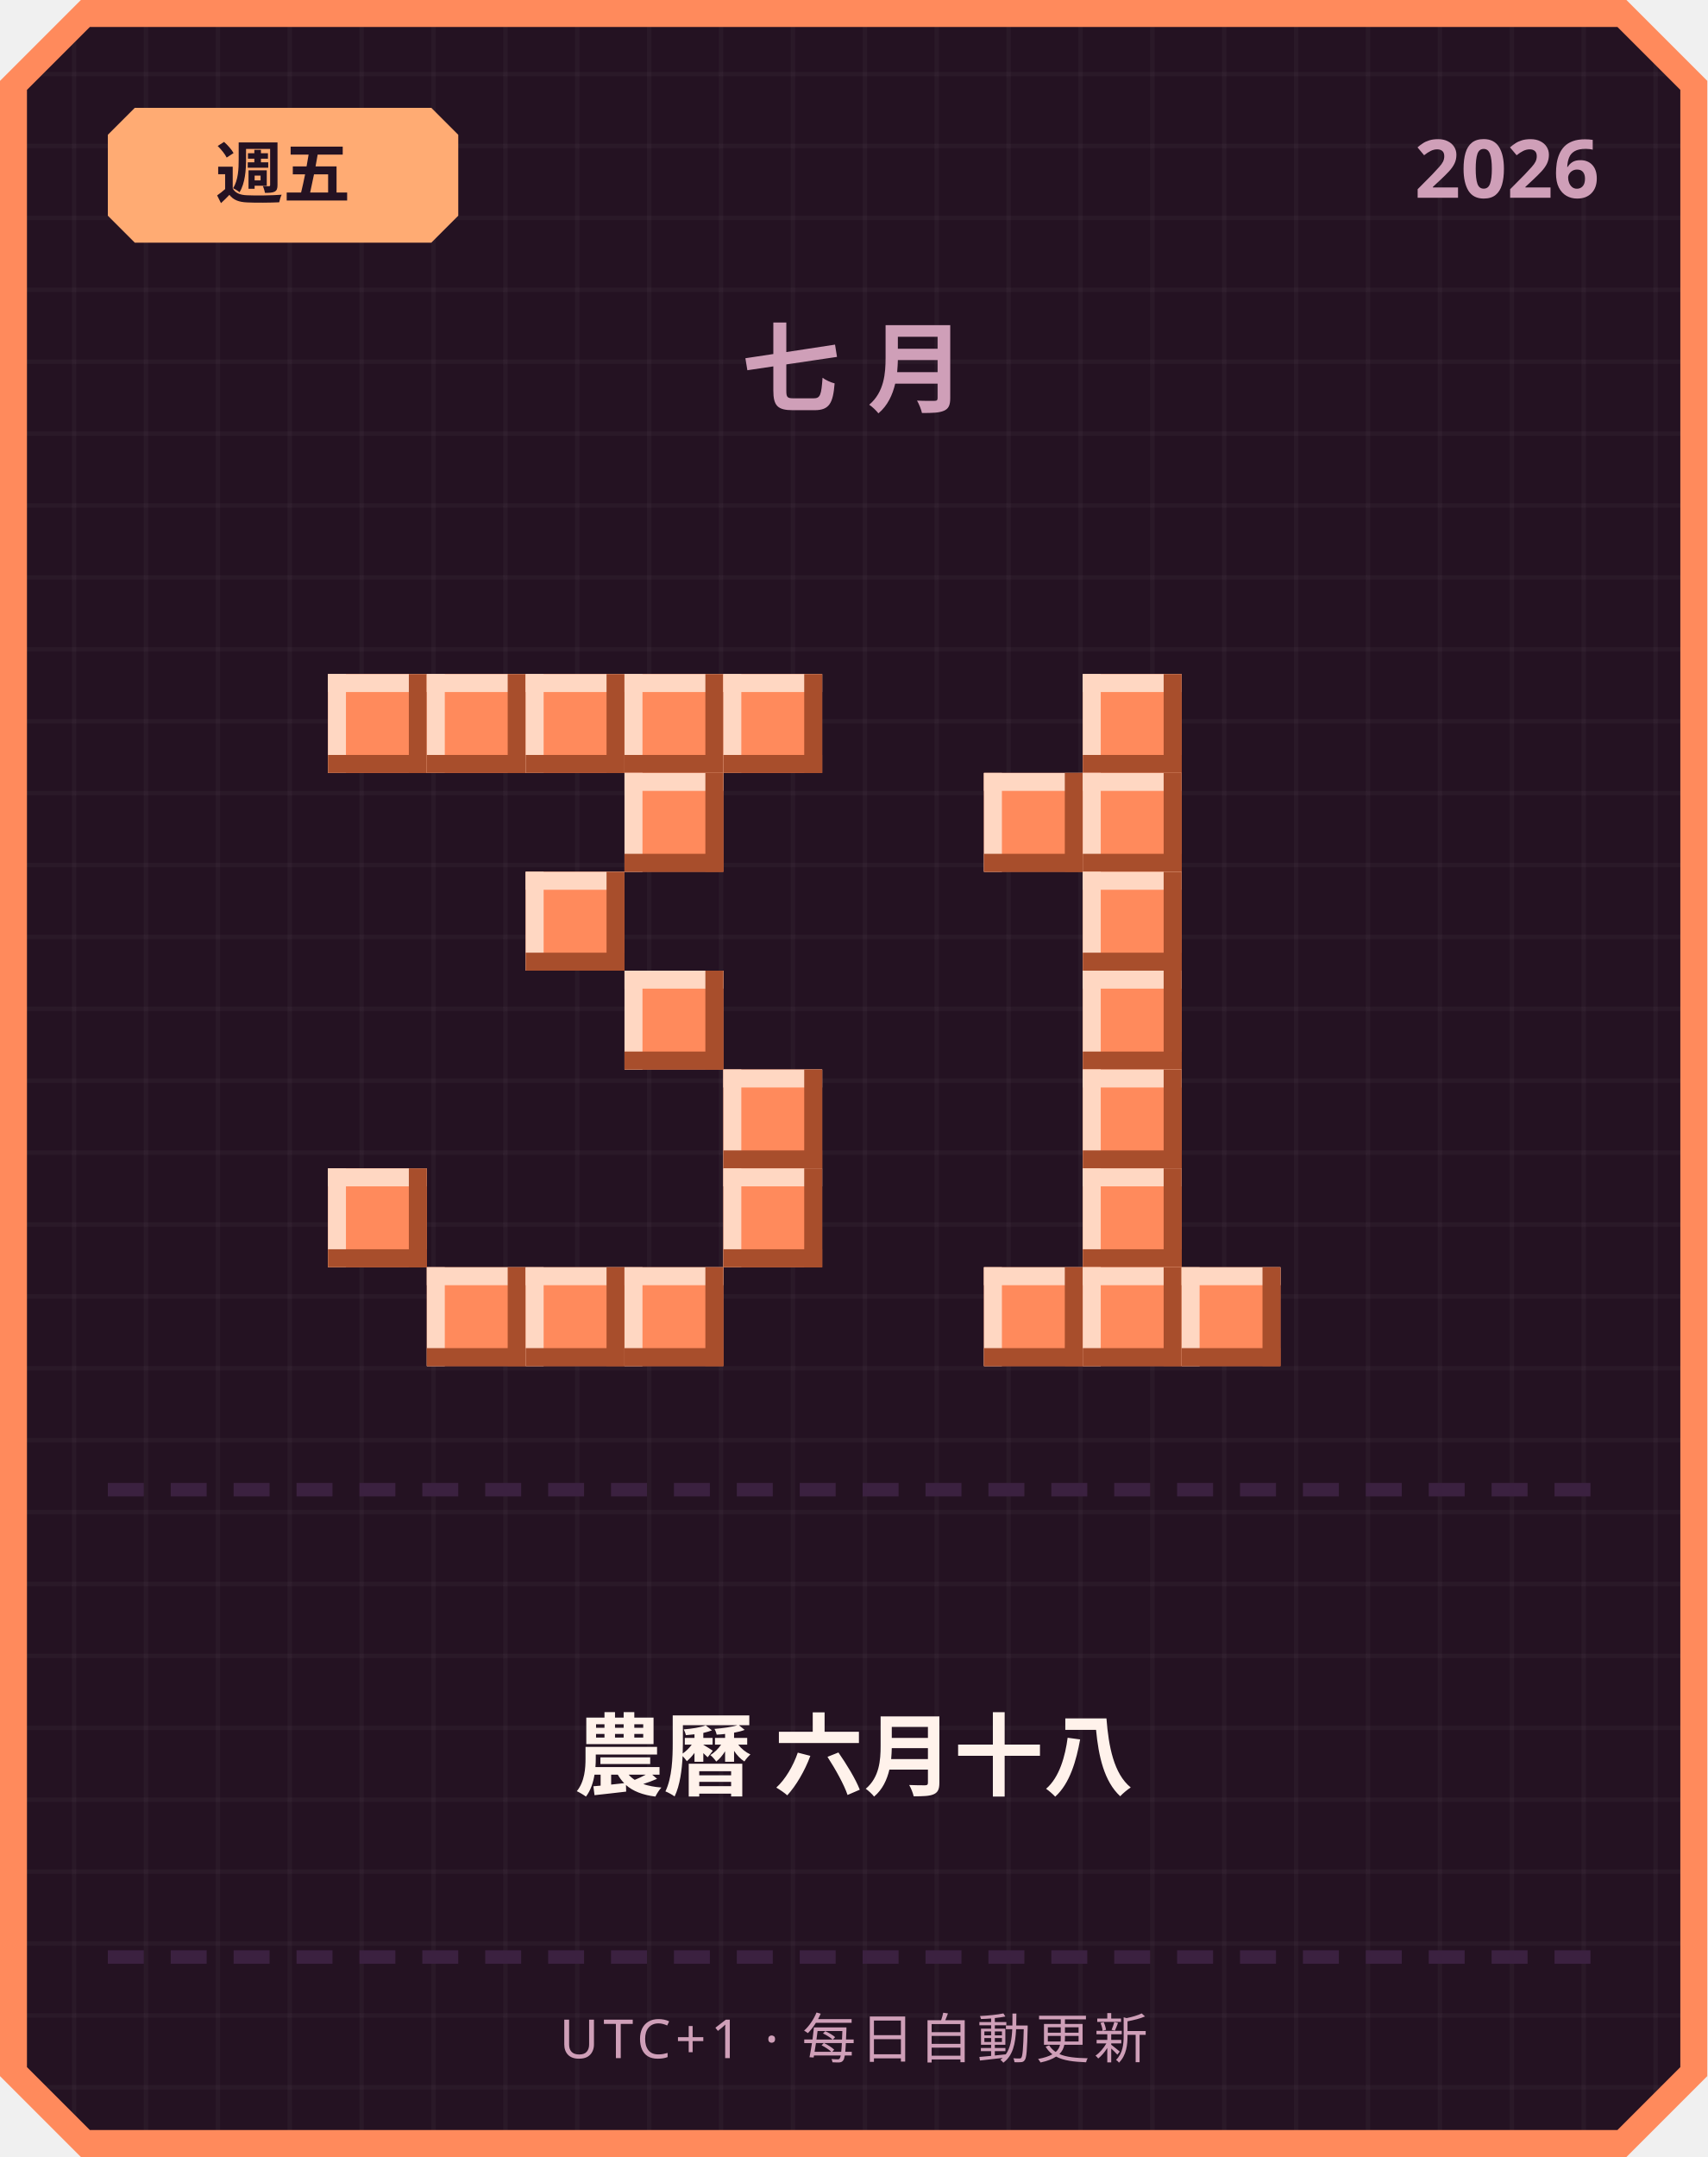
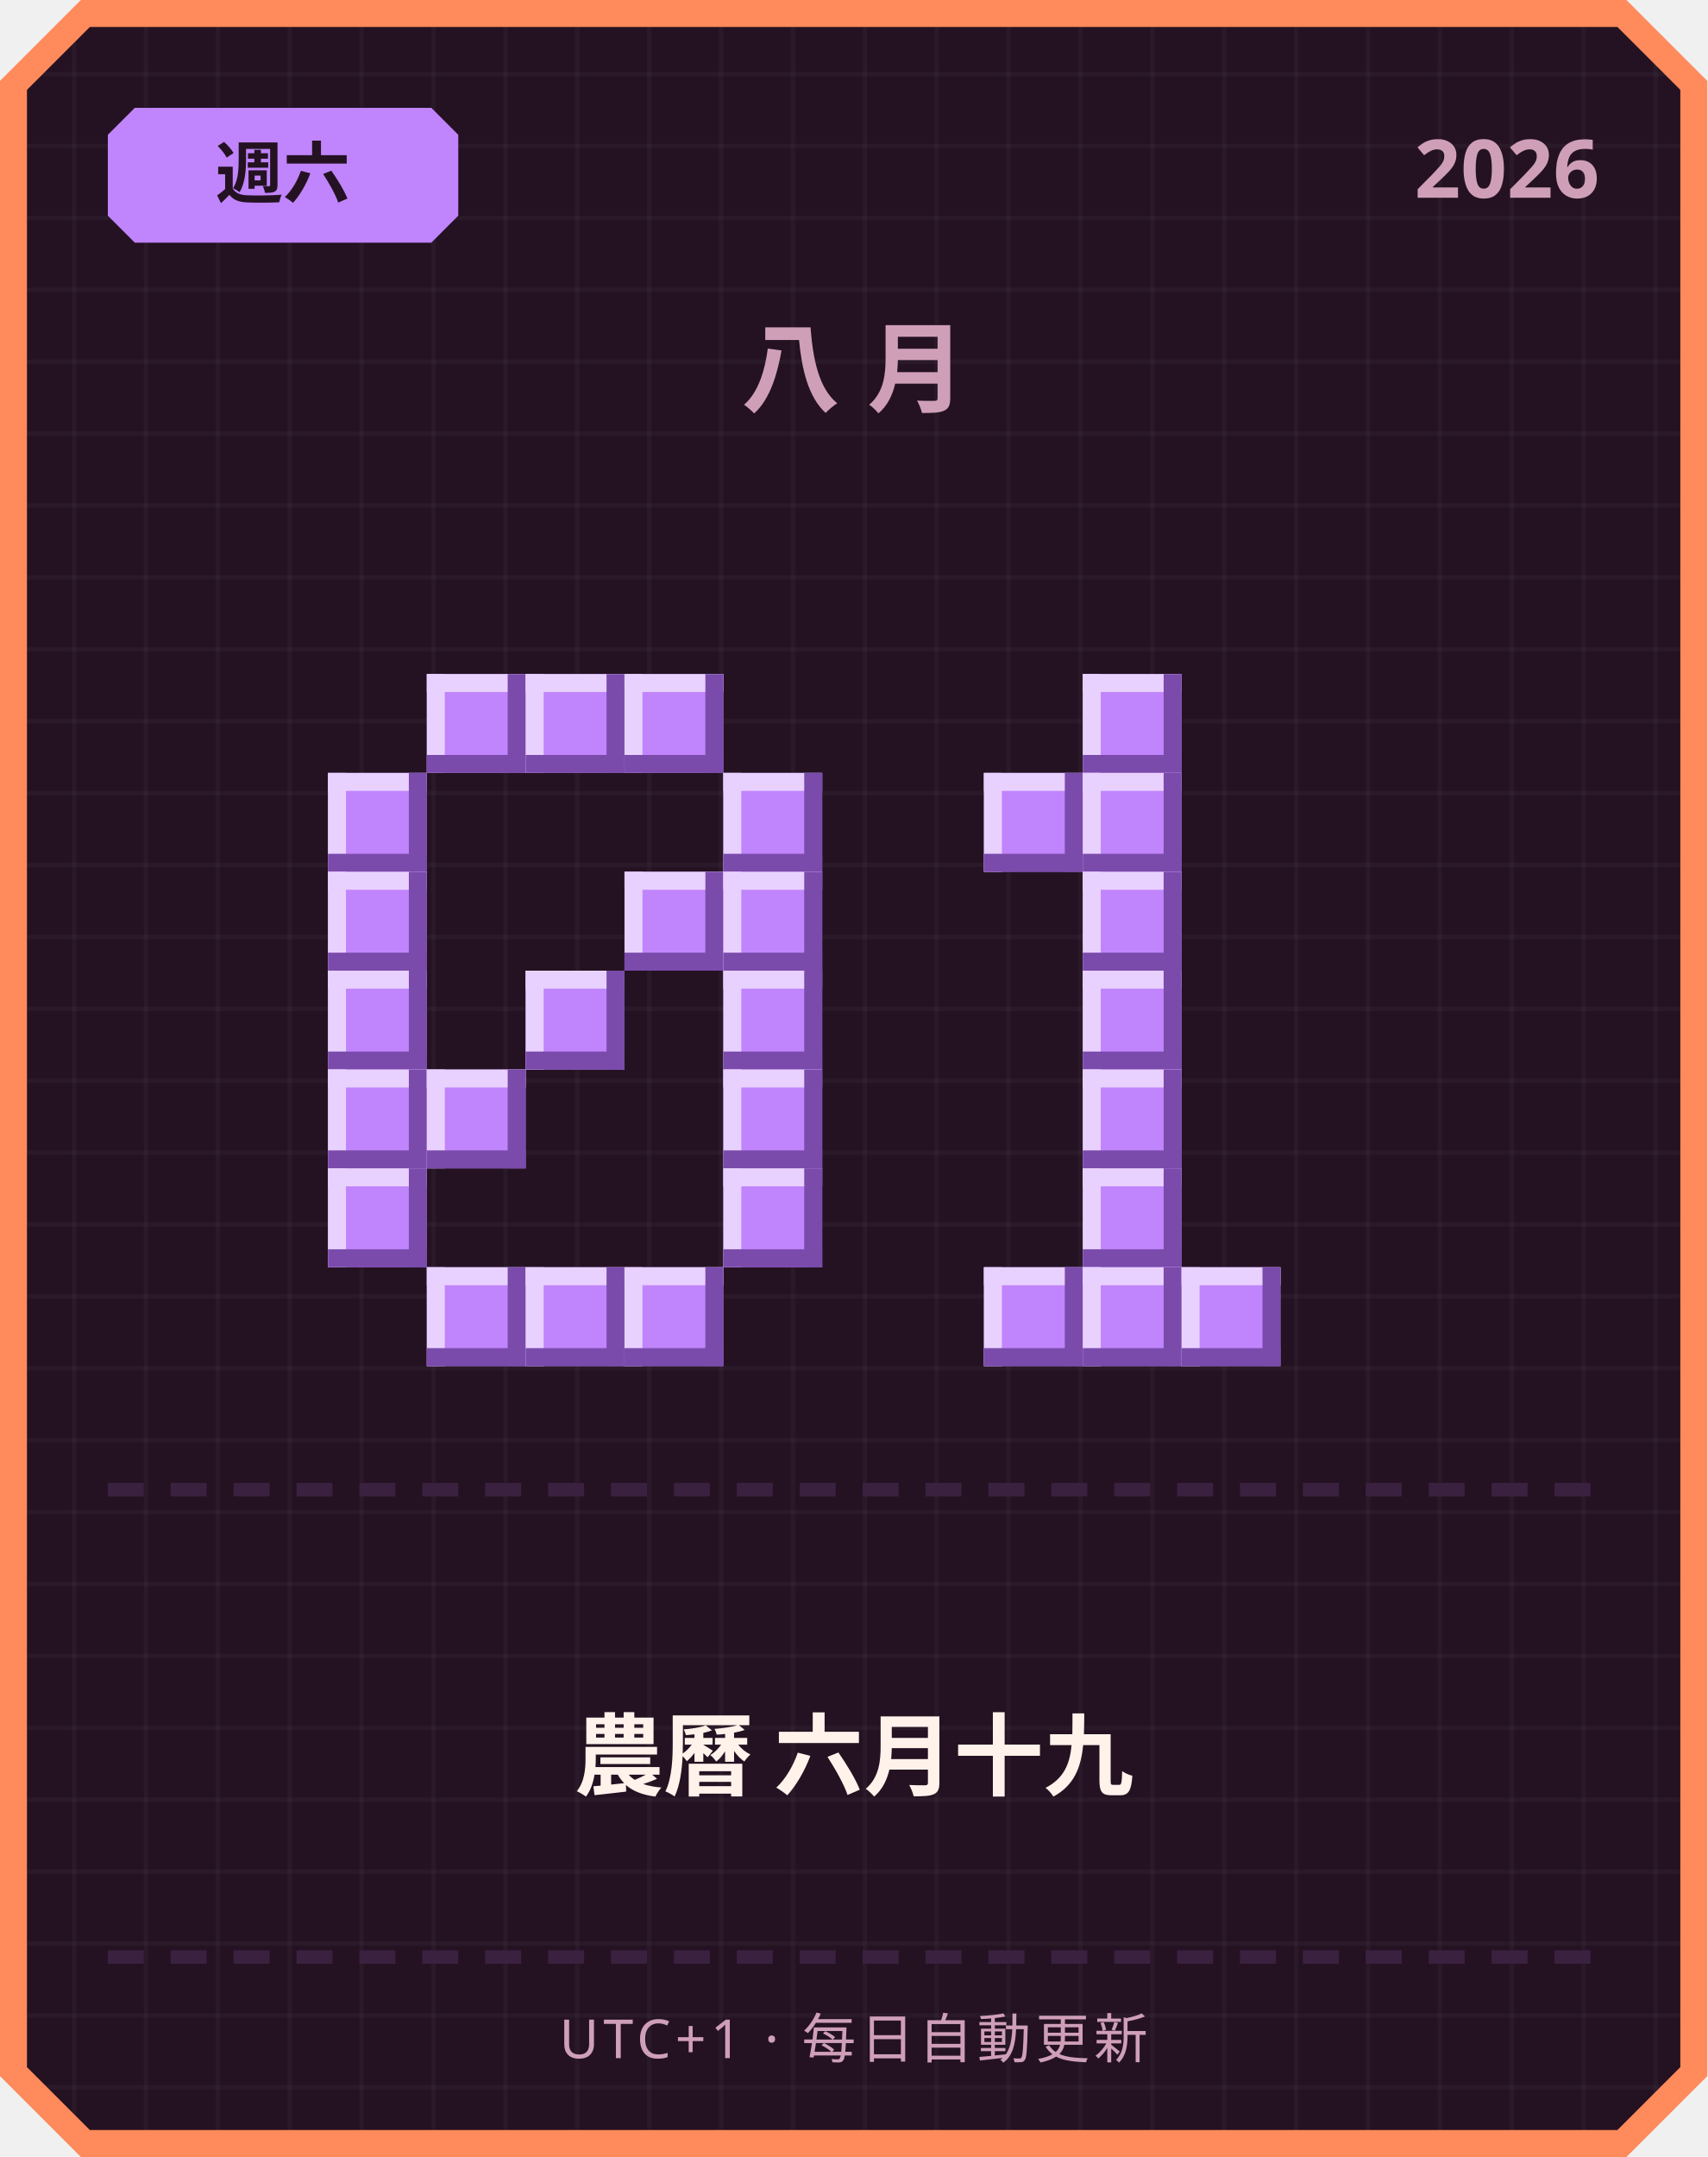
<svg xmlns="http://www.w3.org/2000/svg" width="380" height="480" viewBox="0 0 380 480">
  <defs>
    <pattern id="grid" width="16" height="16" patternUnits="userSpaceOnUse">
      <rect width="16" height="16" fill="#241222" />
      <rect width="1" height="16" fill="#ffffff" opacity="0.03" />
      <rect width="16" height="1" fill="#ffffff" opacity="0.03" />
    </pattern>
  </defs>
  <path d="M 18,0 L 362,0 L 380,18 L 380,462 L 362,480 L 18,480 L 0,462 L 0,18 Z" fill="#ff8a5c" />
  <path d="M 20,6 L 360,6 L 374,20 L 374,460 L 360,474 L 20,474 L 6,460 L 6,20 Z" fill="url(#grid)" />
-   <path d="M 30,24 L 96,24 L 102,30 L 102,48 L 96,54 L 30,54 L 24,48 L 24,30 Z" fill="#ffab73" />
-   <text x="63" y="44" text-anchor="middle" font-family="'Segoe UI', sans-serif" font-size="15" font-weight="700" fill="#241222">週五</text>
+   <path d="M 30,24 L 96,24 L 102,30 L 102,48 L 96,54 L 30,54 L 24,48 L 24,30 Z" fill="#c084fc" />
+   <text x="63" y="44" text-anchor="middle" font-family="'Segoe UI', sans-serif" font-size="15" font-weight="700" fill="#241222">週六</text>
  <text x="356" y="44" text-anchor="end" font-family="'Segoe UI', sans-serif" font-size="18" font-weight="700" fill="#cf9fb8">2026</text>
-   <text x="190" y="90" text-anchor="middle" font-family="'Segoe UI', sans-serif" font-size="22" font-weight="700" letter-spacing="6" fill="#cf9fb8">七月</text>
-   <rect x="73" y="150" width="22" height="22" fill="#ff8a5c" />
-   <rect x="73" y="150" width="22" height="4" fill="#ffd7c2" />
-   <rect x="73" y="150" width="4" height="22" fill="#ffd7c2" />
-   <rect x="73" y="168" width="22" height="4" fill="#a84e2c" />
-   <rect x="91" y="150" width="4" height="22" fill="#a84e2c" />
-   <rect x="95" y="150" width="22" height="22" fill="#ff8a5c" />
-   <rect x="95" y="150" width="22" height="4" fill="#ffd7c2" />
-   <rect x="95" y="150" width="4" height="22" fill="#ffd7c2" />
-   <rect x="95" y="168" width="22" height="4" fill="#a84e2c" />
-   <rect x="113" y="150" width="4" height="22" fill="#a84e2c" />
-   <rect x="117" y="150" width="22" height="22" fill="#ff8a5c" />
-   <rect x="117" y="150" width="22" height="4" fill="#ffd7c2" />
-   <rect x="117" y="150" width="4" height="22" fill="#ffd7c2" />
-   <rect x="117" y="168" width="22" height="4" fill="#a84e2c" />
-   <rect x="135" y="150" width="4" height="22" fill="#a84e2c" />
-   <rect x="139" y="150" width="22" height="22" fill="#ff8a5c" />
-   <rect x="139" y="150" width="22" height="4" fill="#ffd7c2" />
-   <rect x="139" y="150" width="4" height="22" fill="#ffd7c2" />
-   <rect x="139" y="168" width="22" height="4" fill="#a84e2c" />
-   <rect x="157" y="150" width="4" height="22" fill="#a84e2c" />
-   <rect x="161" y="150" width="22" height="22" fill="#ff8a5c" />
-   <rect x="161" y="150" width="22" height="4" fill="#ffd7c2" />
-   <rect x="161" y="150" width="4" height="22" fill="#ffd7c2" />
-   <rect x="161" y="168" width="22" height="4" fill="#a84e2c" />
-   <rect x="179" y="150" width="4" height="22" fill="#a84e2c" />
-   <rect x="139" y="172" width="22" height="22" fill="#ff8a5c" />
-   <rect x="139" y="172" width="22" height="4" fill="#ffd7c2" />
-   <rect x="139" y="172" width="4" height="22" fill="#ffd7c2" />
-   <rect x="139" y="190" width="22" height="4" fill="#a84e2c" />
-   <rect x="157" y="172" width="4" height="22" fill="#a84e2c" />
-   <rect x="117" y="194" width="22" height="22" fill="#ff8a5c" />
-   <rect x="117" y="194" width="22" height="4" fill="#ffd7c2" />
-   <rect x="117" y="194" width="4" height="22" fill="#ffd7c2" />
-   <rect x="117" y="212" width="22" height="4" fill="#a84e2c" />
-   <rect x="135" y="194" width="4" height="22" fill="#a84e2c" />
-   <rect x="139" y="216" width="22" height="22" fill="#ff8a5c" />
-   <rect x="139" y="216" width="22" height="4" fill="#ffd7c2" />
-   <rect x="139" y="216" width="4" height="22" fill="#ffd7c2" />
-   <rect x="139" y="234" width="22" height="4" fill="#a84e2c" />
-   <rect x="157" y="216" width="4" height="22" fill="#a84e2c" />
-   <rect x="161" y="238" width="22" height="22" fill="#ff8a5c" />
-   <rect x="161" y="238" width="22" height="4" fill="#ffd7c2" />
-   <rect x="161" y="238" width="4" height="22" fill="#ffd7c2" />
-   <rect x="161" y="256" width="22" height="4" fill="#a84e2c" />
-   <rect x="179" y="238" width="4" height="22" fill="#a84e2c" />
-   <rect x="73" y="260" width="22" height="22" fill="#ff8a5c" />
-   <rect x="73" y="260" width="22" height="4" fill="#ffd7c2" />
-   <rect x="73" y="260" width="4" height="22" fill="#ffd7c2" />
-   <rect x="73" y="278" width="22" height="4" fill="#a84e2c" />
-   <rect x="91" y="260" width="4" height="22" fill="#a84e2c" />
-   <rect x="161" y="260" width="22" height="22" fill="#ff8a5c" />
-   <rect x="161" y="260" width="22" height="4" fill="#ffd7c2" />
-   <rect x="161" y="260" width="4" height="22" fill="#ffd7c2" />
-   <rect x="161" y="278" width="22" height="4" fill="#a84e2c" />
-   <rect x="179" y="260" width="4" height="22" fill="#a84e2c" />
-   <rect x="95" y="282" width="22" height="22" fill="#ff8a5c" />
-   <rect x="95" y="282" width="22" height="4" fill="#ffd7c2" />
-   <rect x="95" y="282" width="4" height="22" fill="#ffd7c2" />
-   <rect x="95" y="300" width="22" height="4" fill="#a84e2c" />
-   <rect x="113" y="282" width="4" height="22" fill="#a84e2c" />
-   <rect x="117" y="282" width="22" height="22" fill="#ff8a5c" />
-   <rect x="117" y="282" width="22" height="4" fill="#ffd7c2" />
-   <rect x="117" y="282" width="4" height="22" fill="#ffd7c2" />
-   <rect x="117" y="300" width="22" height="4" fill="#a84e2c" />
-   <rect x="135" y="282" width="4" height="22" fill="#a84e2c" />
-   <rect x="139" y="282" width="22" height="22" fill="#ff8a5c" />
-   <rect x="139" y="282" width="22" height="4" fill="#ffd7c2" />
-   <rect x="139" y="282" width="4" height="22" fill="#ffd7c2" />
-   <rect x="139" y="300" width="22" height="4" fill="#a84e2c" />
-   <rect x="157" y="282" width="4" height="22" fill="#a84e2c" />
-   <rect x="241" y="150" width="22" height="22" fill="#ff8a5c" />
-   <rect x="241" y="150" width="22" height="4" fill="#ffd7c2" />
-   <rect x="241" y="150" width="4" height="22" fill="#ffd7c2" />
-   <rect x="241" y="168" width="22" height="4" fill="#a84e2c" />
-   <rect x="259" y="150" width="4" height="22" fill="#a84e2c" />
-   <rect x="219" y="172" width="22" height="22" fill="#ff8a5c" />
-   <rect x="219" y="172" width="22" height="4" fill="#ffd7c2" />
-   <rect x="219" y="172" width="4" height="22" fill="#ffd7c2" />
-   <rect x="219" y="190" width="22" height="4" fill="#a84e2c" />
-   <rect x="237" y="172" width="4" height="22" fill="#a84e2c" />
-   <rect x="241" y="172" width="22" height="22" fill="#ff8a5c" />
-   <rect x="241" y="172" width="22" height="4" fill="#ffd7c2" />
-   <rect x="241" y="172" width="4" height="22" fill="#ffd7c2" />
-   <rect x="241" y="190" width="22" height="4" fill="#a84e2c" />
-   <rect x="259" y="172" width="4" height="22" fill="#a84e2c" />
-   <rect x="241" y="194" width="22" height="22" fill="#ff8a5c" />
-   <rect x="241" y="194" width="22" height="4" fill="#ffd7c2" />
-   <rect x="241" y="194" width="4" height="22" fill="#ffd7c2" />
-   <rect x="241" y="212" width="22" height="4" fill="#a84e2c" />
-   <rect x="259" y="194" width="4" height="22" fill="#a84e2c" />
-   <rect x="241" y="216" width="22" height="22" fill="#ff8a5c" />
-   <rect x="241" y="216" width="22" height="4" fill="#ffd7c2" />
-   <rect x="241" y="216" width="4" height="22" fill="#ffd7c2" />
-   <rect x="241" y="234" width="22" height="4" fill="#a84e2c" />
-   <rect x="259" y="216" width="4" height="22" fill="#a84e2c" />
-   <rect x="241" y="238" width="22" height="22" fill="#ff8a5c" />
-   <rect x="241" y="238" width="22" height="4" fill="#ffd7c2" />
-   <rect x="241" y="238" width="4" height="22" fill="#ffd7c2" />
-   <rect x="241" y="256" width="22" height="4" fill="#a84e2c" />
-   <rect x="259" y="238" width="4" height="22" fill="#a84e2c" />
-   <rect x="241" y="260" width="22" height="22" fill="#ff8a5c" />
-   <rect x="241" y="260" width="22" height="4" fill="#ffd7c2" />
-   <rect x="241" y="260" width="4" height="22" fill="#ffd7c2" />
-   <rect x="241" y="278" width="22" height="4" fill="#a84e2c" />
-   <rect x="259" y="260" width="4" height="22" fill="#a84e2c" />
-   <rect x="219" y="282" width="22" height="22" fill="#ff8a5c" />
-   <rect x="219" y="282" width="22" height="4" fill="#ffd7c2" />
-   <rect x="219" y="282" width="4" height="22" fill="#ffd7c2" />
-   <rect x="219" y="300" width="22" height="4" fill="#a84e2c" />
-   <rect x="237" y="282" width="4" height="22" fill="#a84e2c" />
-   <rect x="241" y="282" width="22" height="22" fill="#ff8a5c" />
-   <rect x="241" y="282" width="22" height="4" fill="#ffd7c2" />
-   <rect x="241" y="282" width="4" height="22" fill="#ffd7c2" />
-   <rect x="241" y="300" width="22" height="4" fill="#a84e2c" />
-   <rect x="259" y="282" width="4" height="22" fill="#a84e2c" />
-   <rect x="263" y="282" width="22" height="22" fill="#ff8a5c" />
-   <rect x="263" y="282" width="22" height="4" fill="#ffd7c2" />
-   <rect x="263" y="282" width="4" height="22" fill="#ffd7c2" />
-   <rect x="263" y="300" width="22" height="4" fill="#a84e2c" />
-   <rect x="281" y="282" width="4" height="22" fill="#a84e2c" />
+   <text x="190" y="90" text-anchor="middle" font-family="'Segoe UI', sans-serif" font-size="22" font-weight="700" letter-spacing="6" fill="#cf9fb8">八月</text>
+   <rect x="95" y="150" width="22" height="22" fill="#c084fc" />
+   <rect x="95" y="150" width="22" height="4" fill="#e9d1ff" />
+   <rect x="95" y="150" width="4" height="22" fill="#e9d1ff" />
+   <rect x="95" y="168" width="22" height="4" fill="#7a4bab" />
+   <rect x="113" y="150" width="4" height="22" fill="#7a4bab" />
+   <rect x="117" y="150" width="22" height="22" fill="#c084fc" />
+   <rect x="117" y="150" width="22" height="4" fill="#e9d1ff" />
+   <rect x="117" y="150" width="4" height="22" fill="#e9d1ff" />
+   <rect x="117" y="168" width="22" height="4" fill="#7a4bab" />
+   <rect x="135" y="150" width="4" height="22" fill="#7a4bab" />
+   <rect x="139" y="150" width="22" height="22" fill="#c084fc" />
+   <rect x="139" y="150" width="22" height="4" fill="#e9d1ff" />
+   <rect x="139" y="150" width="4" height="22" fill="#e9d1ff" />
+   <rect x="139" y="168" width="22" height="4" fill="#7a4bab" />
+   <rect x="157" y="150" width="4" height="22" fill="#7a4bab" />
+   <rect x="73" y="172" width="22" height="22" fill="#c084fc" />
+   <rect x="73" y="172" width="22" height="4" fill="#e9d1ff" />
+   <rect x="73" y="172" width="4" height="22" fill="#e9d1ff" />
+   <rect x="73" y="190" width="22" height="4" fill="#7a4bab" />
+   <rect x="91" y="172" width="4" height="22" fill="#7a4bab" />
+   <rect x="161" y="172" width="22" height="22" fill="#c084fc" />
+   <rect x="161" y="172" width="22" height="4" fill="#e9d1ff" />
+   <rect x="161" y="172" width="4" height="22" fill="#e9d1ff" />
+   <rect x="161" y="190" width="22" height="4" fill="#7a4bab" />
+   <rect x="179" y="172" width="4" height="22" fill="#7a4bab" />
+   <rect x="73" y="194" width="22" height="22" fill="#c084fc" />
+   <rect x="73" y="194" width="22" height="4" fill="#e9d1ff" />
+   <rect x="73" y="194" width="4" height="22" fill="#e9d1ff" />
+   <rect x="73" y="212" width="22" height="4" fill="#7a4bab" />
+   <rect x="91" y="194" width="4" height="22" fill="#7a4bab" />
+   <rect x="139" y="194" width="22" height="22" fill="#c084fc" />
+   <rect x="139" y="194" width="22" height="4" fill="#e9d1ff" />
+   <rect x="139" y="194" width="4" height="22" fill="#e9d1ff" />
+   <rect x="139" y="212" width="22" height="4" fill="#7a4bab" />
+   <rect x="157" y="194" width="4" height="22" fill="#7a4bab" />
+   <rect x="161" y="194" width="22" height="22" fill="#c084fc" />
+   <rect x="161" y="194" width="22" height="4" fill="#e9d1ff" />
+   <rect x="161" y="194" width="4" height="22" fill="#e9d1ff" />
+   <rect x="161" y="212" width="22" height="4" fill="#7a4bab" />
+   <rect x="179" y="194" width="4" height="22" fill="#7a4bab" />
+   <rect x="73" y="216" width="22" height="22" fill="#c084fc" />
+   <rect x="73" y="216" width="22" height="4" fill="#e9d1ff" />
+   <rect x="73" y="216" width="4" height="22" fill="#e9d1ff" />
+   <rect x="73" y="234" width="22" height="4" fill="#7a4bab" />
+   <rect x="91" y="216" width="4" height="22" fill="#7a4bab" />
+   <rect x="117" y="216" width="22" height="22" fill="#c084fc" />
+   <rect x="117" y="216" width="22" height="4" fill="#e9d1ff" />
+   <rect x="117" y="216" width="4" height="22" fill="#e9d1ff" />
+   <rect x="117" y="234" width="22" height="4" fill="#7a4bab" />
+   <rect x="135" y="216" width="4" height="22" fill="#7a4bab" />
+   <rect x="161" y="216" width="22" height="22" fill="#c084fc" />
+   <rect x="161" y="216" width="22" height="4" fill="#e9d1ff" />
+   <rect x="161" y="216" width="4" height="22" fill="#e9d1ff" />
+   <rect x="161" y="234" width="22" height="4" fill="#7a4bab" />
+   <rect x="179" y="216" width="4" height="22" fill="#7a4bab" />
+   <rect x="73" y="238" width="22" height="22" fill="#c084fc" />
+   <rect x="73" y="238" width="22" height="4" fill="#e9d1ff" />
+   <rect x="73" y="238" width="4" height="22" fill="#e9d1ff" />
+   <rect x="73" y="256" width="22" height="4" fill="#7a4bab" />
+   <rect x="91" y="238" width="4" height="22" fill="#7a4bab" />
+   <rect x="95" y="238" width="22" height="22" fill="#c084fc" />
+   <rect x="95" y="238" width="22" height="4" fill="#e9d1ff" />
+   <rect x="95" y="238" width="4" height="22" fill="#e9d1ff" />
+   <rect x="95" y="256" width="22" height="4" fill="#7a4bab" />
+   <rect x="113" y="238" width="4" height="22" fill="#7a4bab" />
+   <rect x="161" y="238" width="22" height="22" fill="#c084fc" />
+   <rect x="161" y="238" width="22" height="4" fill="#e9d1ff" />
+   <rect x="161" y="238" width="4" height="22" fill="#e9d1ff" />
+   <rect x="161" y="256" width="22" height="4" fill="#7a4bab" />
+   <rect x="179" y="238" width="4" height="22" fill="#7a4bab" />
+   <rect x="73" y="260" width="22" height="22" fill="#c084fc" />
+   <rect x="73" y="260" width="22" height="4" fill="#e9d1ff" />
+   <rect x="73" y="260" width="4" height="22" fill="#e9d1ff" />
+   <rect x="73" y="278" width="22" height="4" fill="#7a4bab" />
+   <rect x="91" y="260" width="4" height="22" fill="#7a4bab" />
+   <rect x="161" y="260" width="22" height="22" fill="#c084fc" />
+   <rect x="161" y="260" width="22" height="4" fill="#e9d1ff" />
+   <rect x="161" y="260" width="4" height="22" fill="#e9d1ff" />
+   <rect x="161" y="278" width="22" height="4" fill="#7a4bab" />
+   <rect x="179" y="260" width="4" height="22" fill="#7a4bab" />
+   <rect x="95" y="282" width="22" height="22" fill="#c084fc" />
+   <rect x="95" y="282" width="22" height="4" fill="#e9d1ff" />
+   <rect x="95" y="282" width="4" height="22" fill="#e9d1ff" />
+   <rect x="95" y="300" width="22" height="4" fill="#7a4bab" />
+   <rect x="113" y="282" width="4" height="22" fill="#7a4bab" />
+   <rect x="117" y="282" width="22" height="22" fill="#c084fc" />
+   <rect x="117" y="282" width="22" height="4" fill="#e9d1ff" />
+   <rect x="117" y="282" width="4" height="22" fill="#e9d1ff" />
+   <rect x="117" y="300" width="22" height="4" fill="#7a4bab" />
+   <rect x="135" y="282" width="4" height="22" fill="#7a4bab" />
+   <rect x="139" y="282" width="22" height="22" fill="#c084fc" />
+   <rect x="139" y="282" width="22" height="4" fill="#e9d1ff" />
+   <rect x="139" y="282" width="4" height="22" fill="#e9d1ff" />
+   <rect x="139" y="300" width="22" height="4" fill="#7a4bab" />
+   <rect x="157" y="282" width="4" height="22" fill="#7a4bab" />
+   <rect x="241" y="150" width="22" height="22" fill="#c084fc" />
+   <rect x="241" y="150" width="22" height="4" fill="#e9d1ff" />
+   <rect x="241" y="150" width="4" height="22" fill="#e9d1ff" />
+   <rect x="241" y="168" width="22" height="4" fill="#7a4bab" />
+   <rect x="259" y="150" width="4" height="22" fill="#7a4bab" />
+   <rect x="219" y="172" width="22" height="22" fill="#c084fc" />
+   <rect x="219" y="172" width="22" height="4" fill="#e9d1ff" />
+   <rect x="219" y="172" width="4" height="22" fill="#e9d1ff" />
+   <rect x="219" y="190" width="22" height="4" fill="#7a4bab" />
+   <rect x="237" y="172" width="4" height="22" fill="#7a4bab" />
+   <rect x="241" y="172" width="22" height="22" fill="#c084fc" />
+   <rect x="241" y="172" width="22" height="4" fill="#e9d1ff" />
+   <rect x="241" y="172" width="4" height="22" fill="#e9d1ff" />
+   <rect x="241" y="190" width="22" height="4" fill="#7a4bab" />
+   <rect x="259" y="172" width="4" height="22" fill="#7a4bab" />
+   <rect x="241" y="194" width="22" height="22" fill="#c084fc" />
+   <rect x="241" y="194" width="22" height="4" fill="#e9d1ff" />
+   <rect x="241" y="194" width="4" height="22" fill="#e9d1ff" />
+   <rect x="241" y="212" width="22" height="4" fill="#7a4bab" />
+   <rect x="259" y="194" width="4" height="22" fill="#7a4bab" />
+   <rect x="241" y="216" width="22" height="22" fill="#c084fc" />
+   <rect x="241" y="216" width="22" height="4" fill="#e9d1ff" />
+   <rect x="241" y="216" width="4" height="22" fill="#e9d1ff" />
+   <rect x="241" y="234" width="22" height="4" fill="#7a4bab" />
+   <rect x="259" y="216" width="4" height="22" fill="#7a4bab" />
+   <rect x="241" y="238" width="22" height="22" fill="#c084fc" />
+   <rect x="241" y="238" width="22" height="4" fill="#e9d1ff" />
+   <rect x="241" y="238" width="4" height="22" fill="#e9d1ff" />
+   <rect x="241" y="256" width="22" height="4" fill="#7a4bab" />
+   <rect x="259" y="238" width="4" height="22" fill="#7a4bab" />
+   <rect x="241" y="260" width="22" height="22" fill="#c084fc" />
+   <rect x="241" y="260" width="22" height="4" fill="#e9d1ff" />
+   <rect x="241" y="260" width="4" height="22" fill="#e9d1ff" />
+   <rect x="241" y="278" width="22" height="4" fill="#7a4bab" />
+   <rect x="259" y="260" width="4" height="22" fill="#7a4bab" />
+   <rect x="219" y="282" width="22" height="22" fill="#c084fc" />
+   <rect x="219" y="282" width="22" height="4" fill="#e9d1ff" />
+   <rect x="219" y="282" width="4" height="22" fill="#e9d1ff" />
+   <rect x="219" y="300" width="22" height="4" fill="#7a4bab" />
+   <rect x="237" y="282" width="4" height="22" fill="#7a4bab" />
+   <rect x="241" y="282" width="22" height="22" fill="#c084fc" />
+   <rect x="241" y="282" width="22" height="4" fill="#e9d1ff" />
+   <rect x="241" y="282" width="4" height="22" fill="#e9d1ff" />
+   <rect x="241" y="300" width="22" height="4" fill="#7a4bab" />
+   <rect x="259" y="282" width="4" height="22" fill="#7a4bab" />
+   <rect x="263" y="282" width="22" height="22" fill="#c084fc" />
+   <rect x="263" y="282" width="22" height="4" fill="#e9d1ff" />
+   <rect x="263" y="282" width="4" height="22" fill="#e9d1ff" />
+   <rect x="263" y="300" width="22" height="4" fill="#7a4bab" />
+   <rect x="281" y="282" width="4" height="22" fill="#7a4bab" />
  <rect x="24" y="330" width="8" height="3" fill="#3b2140" />
  <rect x="38" y="330" width="8" height="3" fill="#3b2140" />
  <rect x="52" y="330" width="8" height="3" fill="#3b2140" />
  <rect x="66" y="330" width="8" height="3" fill="#3b2140" />
  <rect x="80" y="330" width="8" height="3" fill="#3b2140" />
  <rect x="94" y="330" width="8" height="3" fill="#3b2140" />
  <rect x="108" y="330" width="8" height="3" fill="#3b2140" />
  <rect x="122" y="330" width="8" height="3" fill="#3b2140" />
  <rect x="136" y="330" width="8" height="3" fill="#3b2140" />
  <rect x="150" y="330" width="8" height="3" fill="#3b2140" />
  <rect x="164" y="330" width="8" height="3" fill="#3b2140" />
  <rect x="178" y="330" width="8" height="3" fill="#3b2140" />
  <rect x="192" y="330" width="8" height="3" fill="#3b2140" />
  <rect x="206" y="330" width="8" height="3" fill="#3b2140" />
  <rect x="220" y="330" width="8" height="3" fill="#3b2140" />
  <rect x="234" y="330" width="8" height="3" fill="#3b2140" />
  <rect x="248" y="330" width="8" height="3" fill="#3b2140" />
  <rect x="262" y="330" width="8" height="3" fill="#3b2140" />
  <rect x="276" y="330" width="8" height="3" fill="#3b2140" />
  <rect x="290" y="330" width="8" height="3" fill="#3b2140" />
  <rect x="304" y="330" width="8" height="3" fill="#3b2140" />
  <rect x="318" y="330" width="8" height="3" fill="#3b2140" />
  <rect x="332" y="330" width="8" height="3" fill="#3b2140" />
  <rect x="346" y="330" width="8" height="3" fill="#3b2140" />
-   <text x="190" y="398" text-anchor="middle" font-family="'Segoe UI', 'Microsoft JhengHei', sans-serif" font-size="20" font-weight="700" fill="#fff2eb">農曆 六月十八</text>
+   <text x="190" y="398" text-anchor="middle" font-family="'Segoe UI', 'Microsoft JhengHei', sans-serif" font-size="20" font-weight="700" fill="#fff2eb">農曆 六月十九</text>
  <rect x="24" y="434" width="8" height="3" fill="#3b2140" />
  <rect x="38" y="434" width="8" height="3" fill="#3b2140" />
  <rect x="52" y="434" width="8" height="3" fill="#3b2140" />
  <rect x="66" y="434" width="8" height="3" fill="#3b2140" />
  <rect x="80" y="434" width="8" height="3" fill="#3b2140" />
  <rect x="94" y="434" width="8" height="3" fill="#3b2140" />
  <rect x="108" y="434" width="8" height="3" fill="#3b2140" />
  <rect x="122" y="434" width="8" height="3" fill="#3b2140" />
  <rect x="136" y="434" width="8" height="3" fill="#3b2140" />
  <rect x="150" y="434" width="8" height="3" fill="#3b2140" />
  <rect x="164" y="434" width="8" height="3" fill="#3b2140" />
  <rect x="178" y="434" width="8" height="3" fill="#3b2140" />
  <rect x="192" y="434" width="8" height="3" fill="#3b2140" />
  <rect x="206" y="434" width="8" height="3" fill="#3b2140" />
  <rect x="220" y="434" width="8" height="3" fill="#3b2140" />
  <rect x="234" y="434" width="8" height="3" fill="#3b2140" />
  <rect x="248" y="434" width="8" height="3" fill="#3b2140" />
  <rect x="262" y="434" width="8" height="3" fill="#3b2140" />
  <rect x="276" y="434" width="8" height="3" fill="#3b2140" />
  <rect x="290" y="434" width="8" height="3" fill="#3b2140" />
  <rect x="304" y="434" width="8" height="3" fill="#3b2140" />
  <rect x="318" y="434" width="8" height="3" fill="#3b2140" />
  <rect x="332" y="434" width="8" height="3" fill="#3b2140" />
  <rect x="346" y="434" width="8" height="3" fill="#3b2140" />
  <text x="190" y="458" text-anchor="middle" font-family="'Segoe UI', sans-serif" font-size="12" letter-spacing="1" fill="#cf9fb8">UTC+1 · 每日自動更新</text>
</svg>
